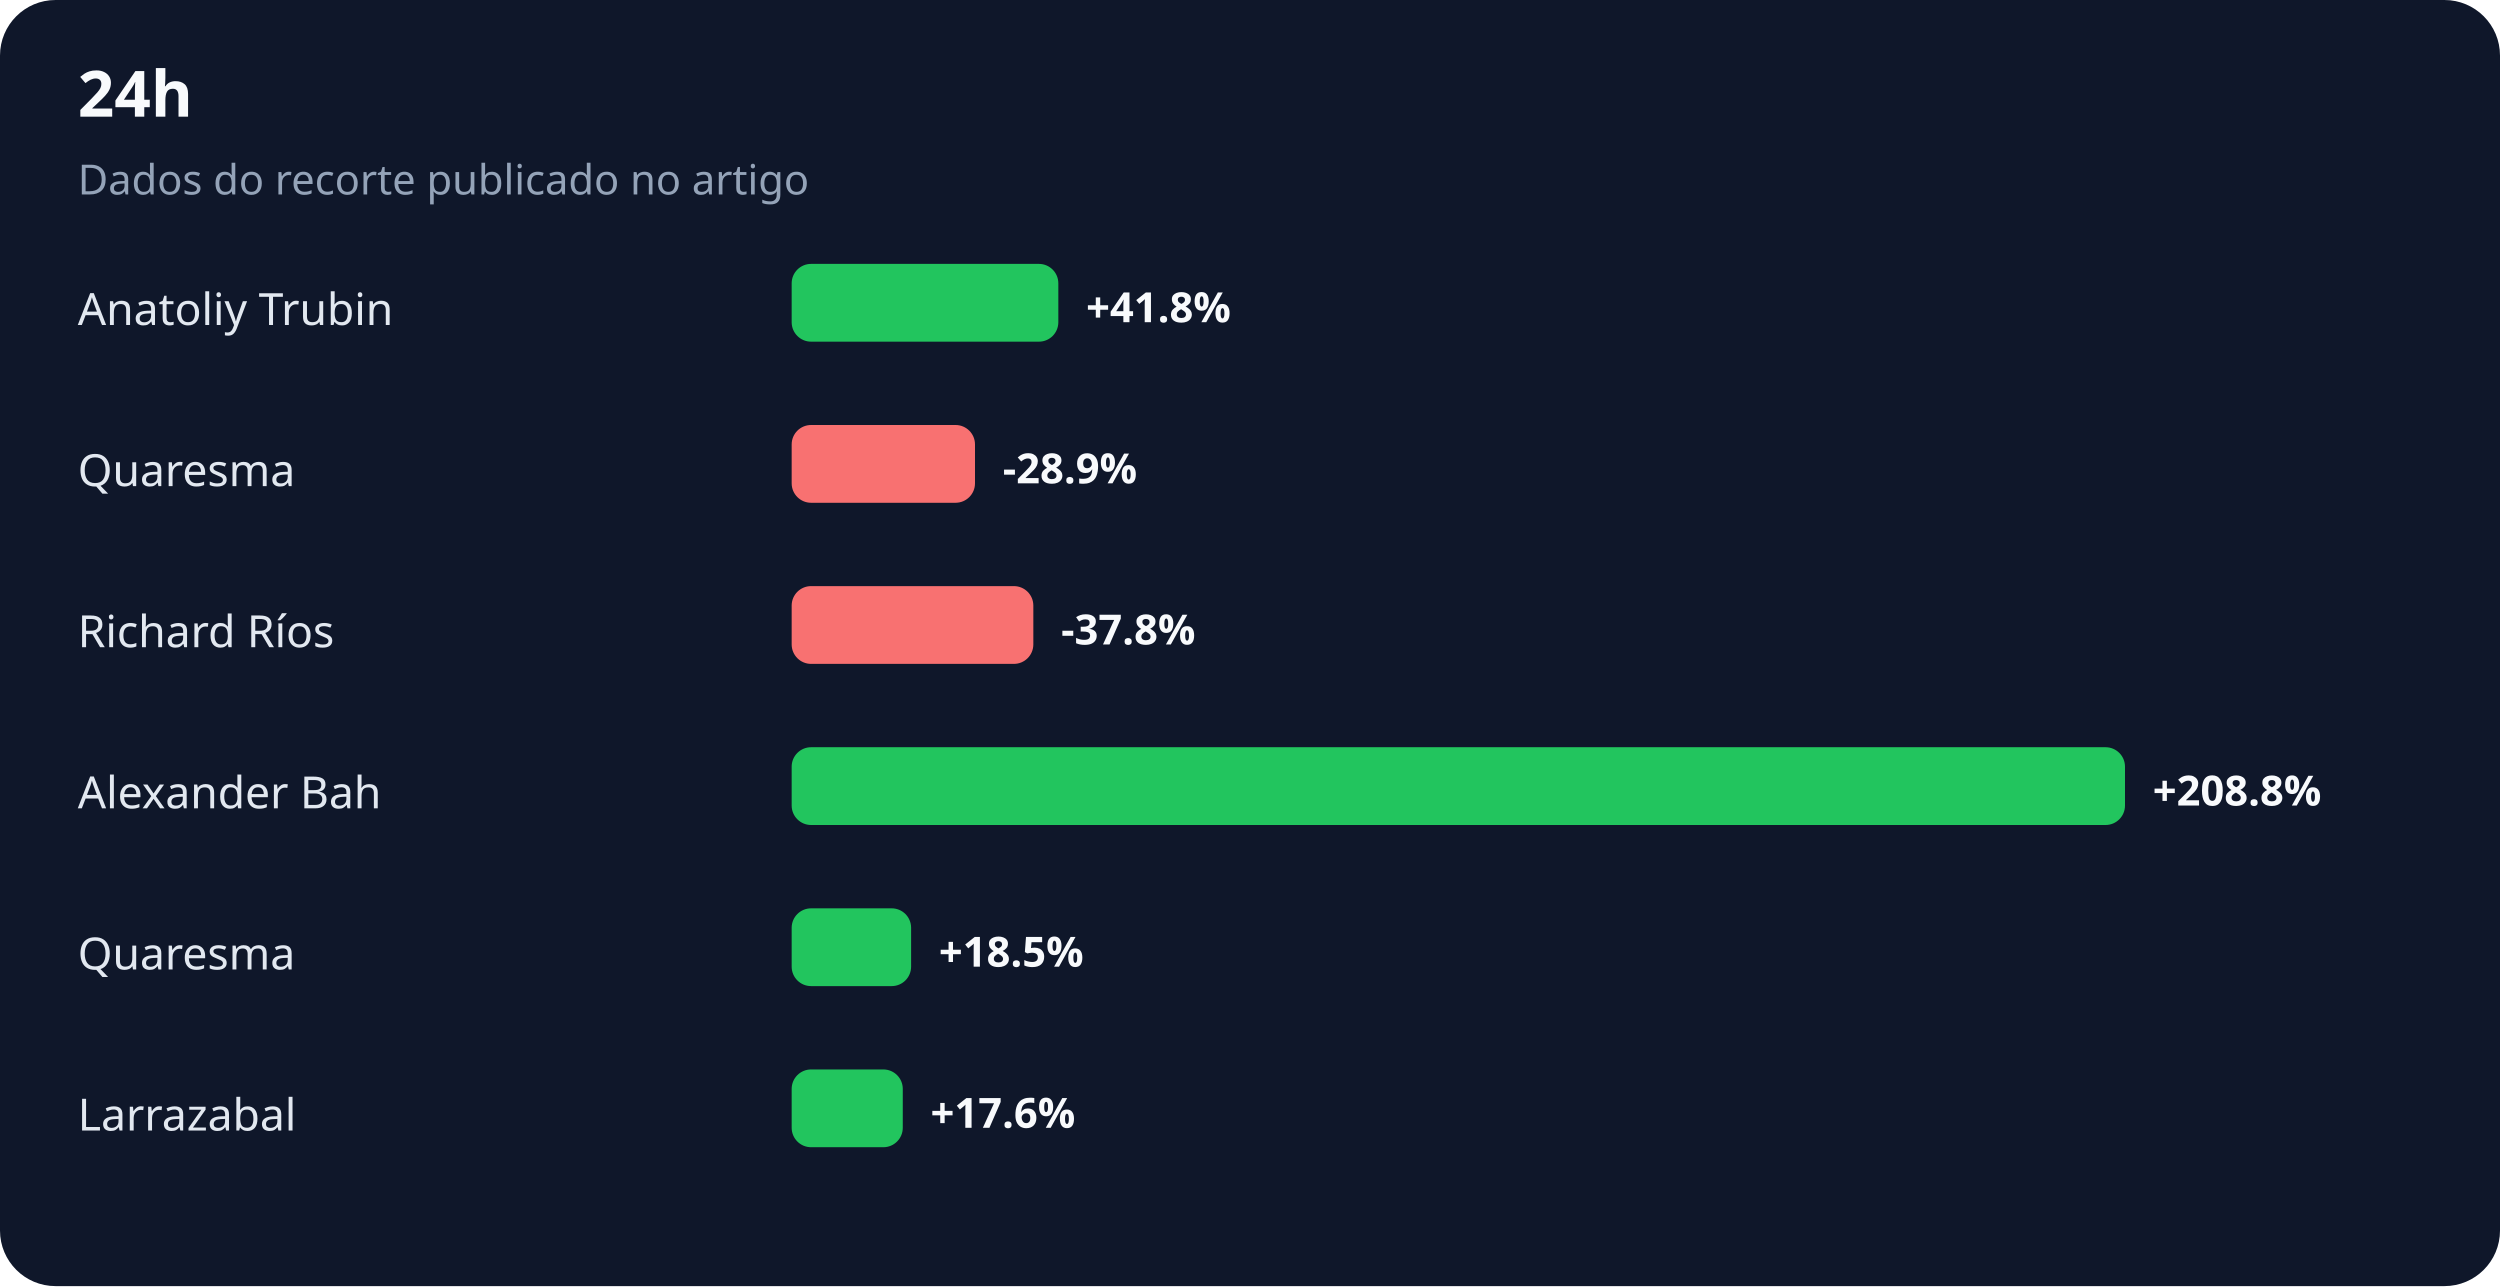
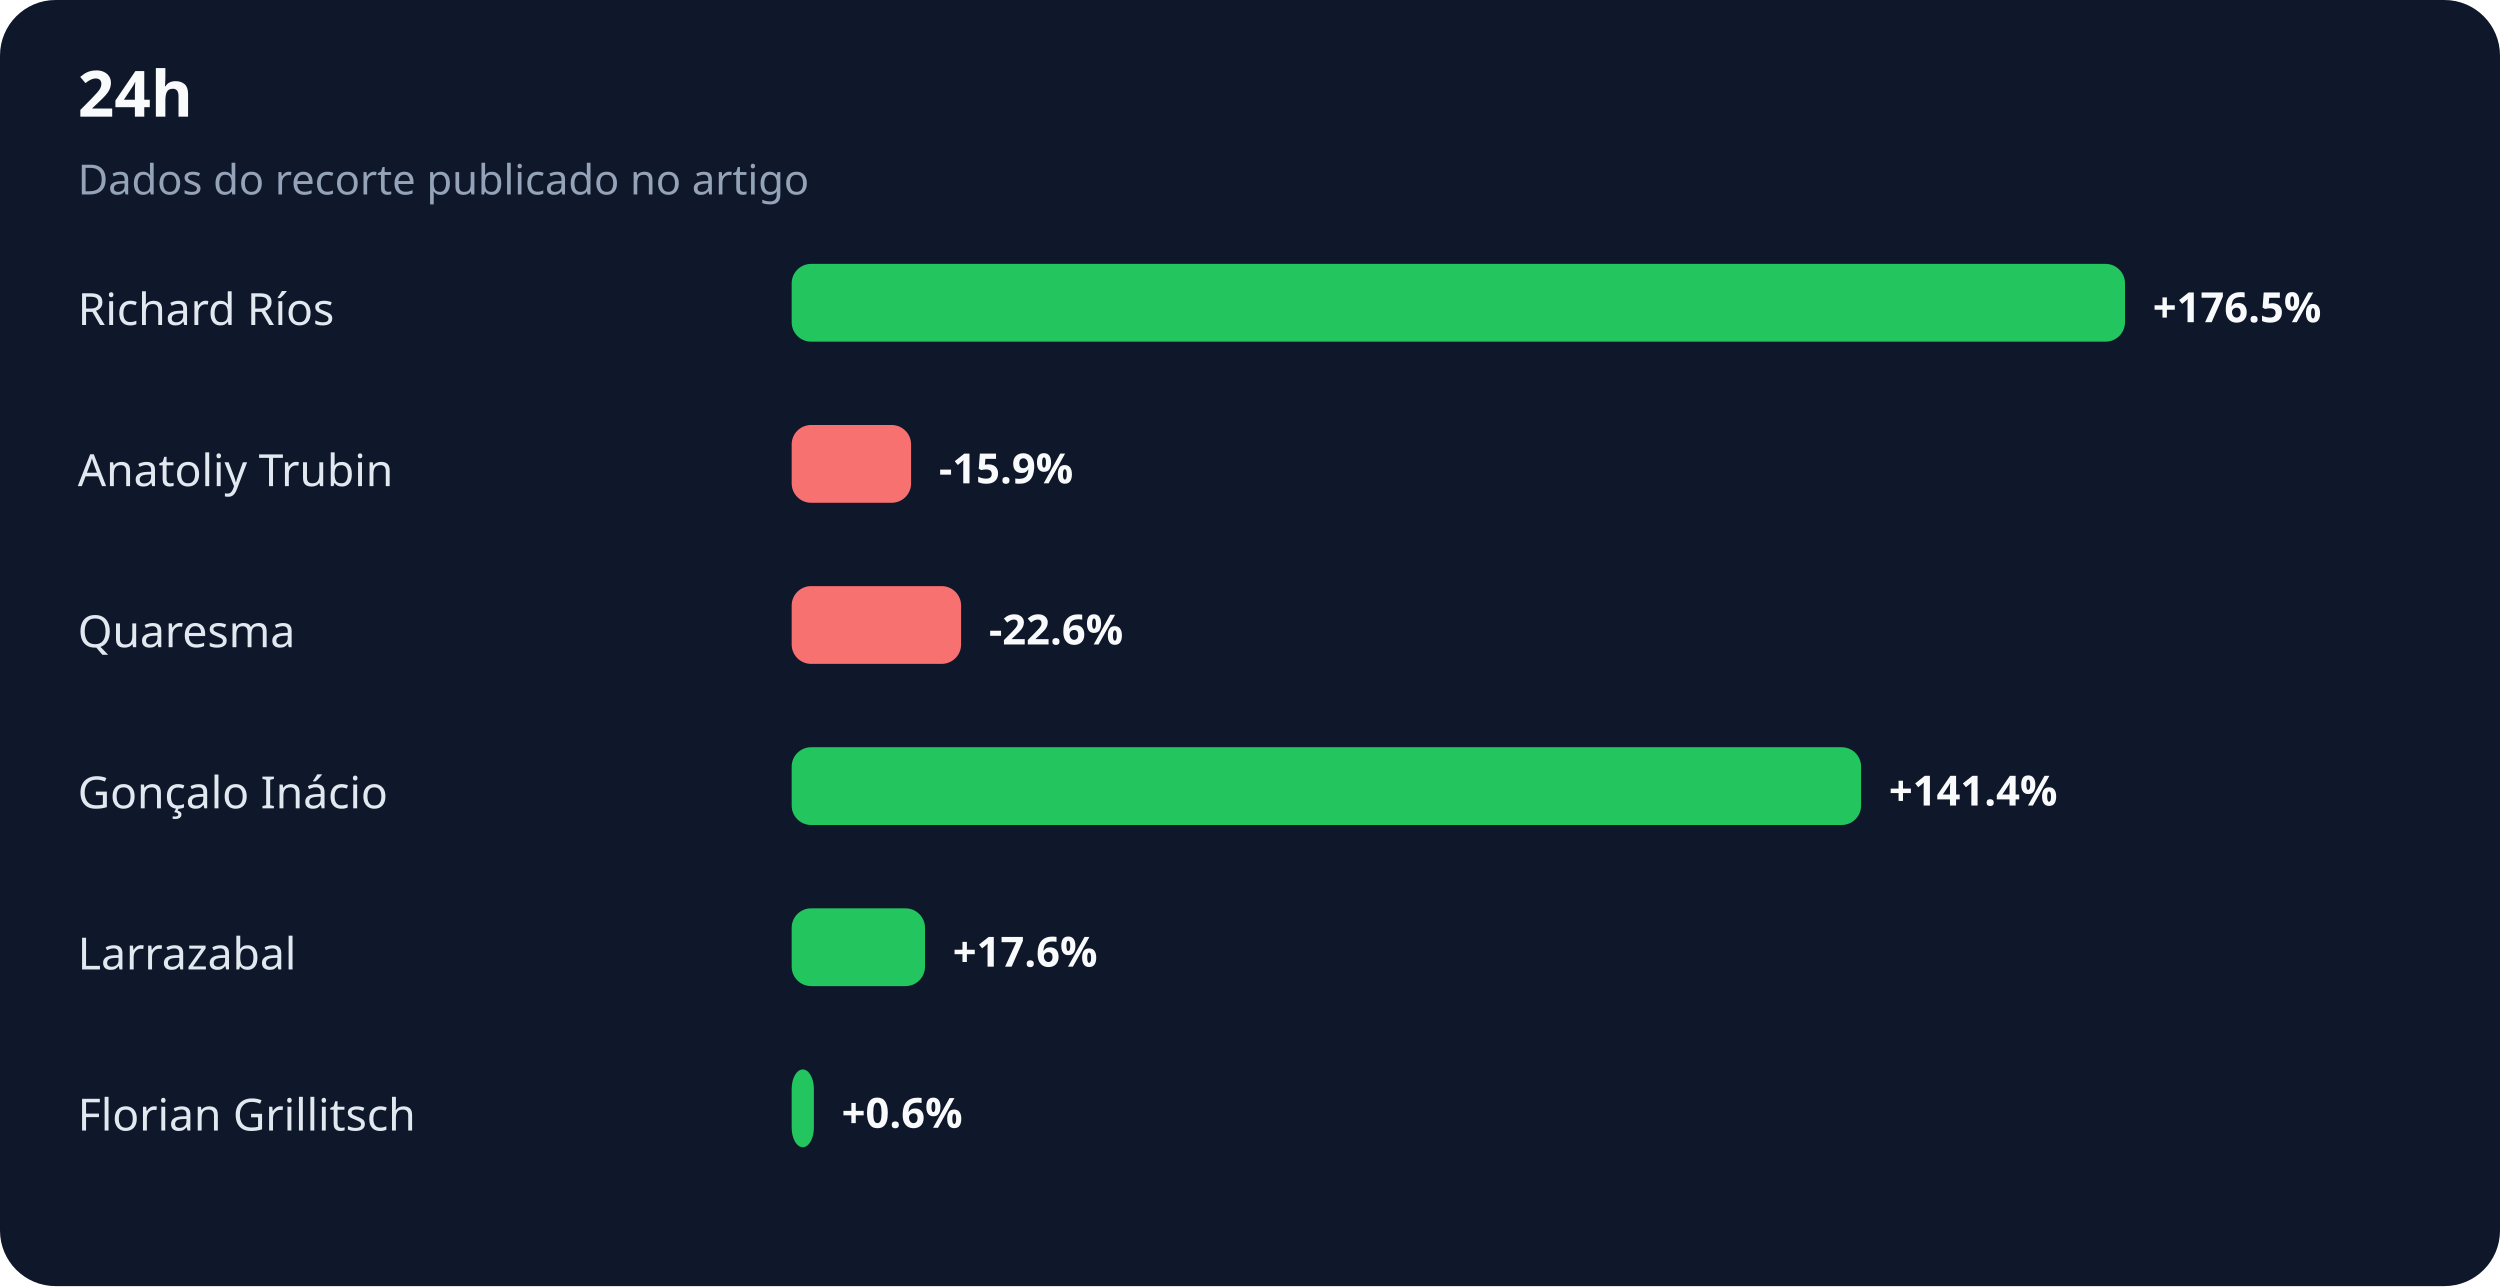
<svg xmlns="http://www.w3.org/2000/svg" width="900" height="463" viewBox="0 0 900 463" role="img" aria-labelledby="title desc">
  <rect width="100%" height="100%" rx="20" fill="#0f172a" />
  <text x="28" y="42" fill="#f8fafc" font-family="system-ui,sans-serif" font-size="23" font-weight="700">24h</text>
  <text x="28" y="70" fill="#94a3b8" font-family="system-ui,sans-serif" font-size="15">Dados do recorte publicado no artigo</text>
-   <text x="28" y="117" fill="#e2e8f0" font-family="system-ui,sans-serif" font-size="16">Anatoliy Trubin</text>
-   <rect x="285" y="95" width="96" height="28" rx="7" fill="#22c55e" />
-   <text x="391" y="116" fill="#f8fafc" font-family="system-ui,sans-serif" font-size="15" font-weight="700">+41.8%</text>
-   <text x="28" y="175" fill="#e2e8f0" font-family="system-ui,sans-serif" font-size="16">Quaresma</text>
-   <rect x="285" y="153" width="66" height="28" rx="7" fill="#f87171" />
-   <text x="361" y="174" fill="#f8fafc" font-family="system-ui,sans-serif" font-size="15" font-weight="700">-28.9%</text>
-   <text x="28" y="233" fill="#e2e8f0" font-family="system-ui,sans-serif" font-size="16">Richard Ríos</text>
-   <rect x="285" y="211" width="87" height="28" rx="7" fill="#f87171" />
-   <text x="382" y="232" fill="#f8fafc" font-family="system-ui,sans-serif" font-size="15" font-weight="700">-37.8%</text>
-   <text x="28" y="291" fill="#e2e8f0" font-family="system-ui,sans-serif" font-size="16">Alexander Bah</text>
-   <rect x="285" y="269" width="480" height="28" rx="7" fill="#22c55e" />
-   <text x="775" y="290" fill="#f8fafc" font-family="system-ui,sans-serif" font-size="15" font-weight="700">+208.8%</text>
-   <text x="28" y="349" fill="#e2e8f0" font-family="system-ui,sans-serif" font-size="16">Quaresma</text>
-   <rect x="285" y="327" width="43" height="28" rx="7" fill="#22c55e" />
-   <text x="338" y="348" fill="#f8fafc" font-family="system-ui,sans-serif" font-size="15" font-weight="700">+18.5%</text>
-   <text x="28" y="407" fill="#e2e8f0" font-family="system-ui,sans-serif" font-size="16">Larrazabal</text>
-   <rect x="285" y="385" width="40" height="28" rx="7" fill="#22c55e" />
-   <text x="335" y="406" fill="#f8fafc" font-family="system-ui,sans-serif" font-size="15" font-weight="700">+17.6%</text>
+   <text x="28" y="117" fill="#e2e8f0" font-family="system-ui,sans-serif" font-size="16">Richard Ríos</text>
+   <rect x="285" y="95" width="480" height="28" rx="7" fill="#22c55e" />
+   <text x="775" y="116" fill="#f8fafc" font-family="system-ui,sans-serif" font-size="15" font-weight="700">+176.5%</text>
+   <text x="28" y="175" fill="#e2e8f0" font-family="system-ui,sans-serif" font-size="16">Anatoliy Trubin</text>
+   <rect x="285" y="153" width="43" height="28" rx="7" fill="#f87171" />
+   <text x="338" y="174" fill="#f8fafc" font-family="system-ui,sans-serif" font-size="15" font-weight="700">-15.9%</text>
+   <text x="28" y="233" fill="#e2e8f0" font-family="system-ui,sans-serif" font-size="16">Quaresma</text>
+   <rect x="285" y="211" width="61" height="28" rx="7" fill="#f87171" />
+   <text x="356" y="232" fill="#f8fafc" font-family="system-ui,sans-serif" font-size="15" font-weight="700">-22.6%</text>
+   <text x="28" y="291" fill="#e2e8f0" font-family="system-ui,sans-serif" font-size="16">Gonçalo Inácio</text>
+   <rect x="285" y="269" width="385" height="28" rx="7" fill="#22c55e" />
+   <text x="680" y="290" fill="#f8fafc" font-family="system-ui,sans-serif" font-size="15" font-weight="700">+141.4%</text>
+   <text x="28" y="349" fill="#e2e8f0" font-family="system-ui,sans-serif" font-size="16">Larrazabal</text>
+   <rect x="285" y="327" width="48" height="28" rx="7" fill="#22c55e" />
+   <text x="343" y="348" fill="#f8fafc" font-family="system-ui,sans-serif" font-size="15" font-weight="700">+17.6%</text>
+   <text x="28" y="407" fill="#e2e8f0" font-family="system-ui,sans-serif" font-size="16">Florian Grillitsch</text>
+   <rect x="285" y="385" width="8" height="28" rx="7" fill="#22c55e" />
+   <text x="303" y="406" fill="#f8fafc" font-family="system-ui,sans-serif" font-size="15" font-weight="700">+0.6%</text>
</svg>
